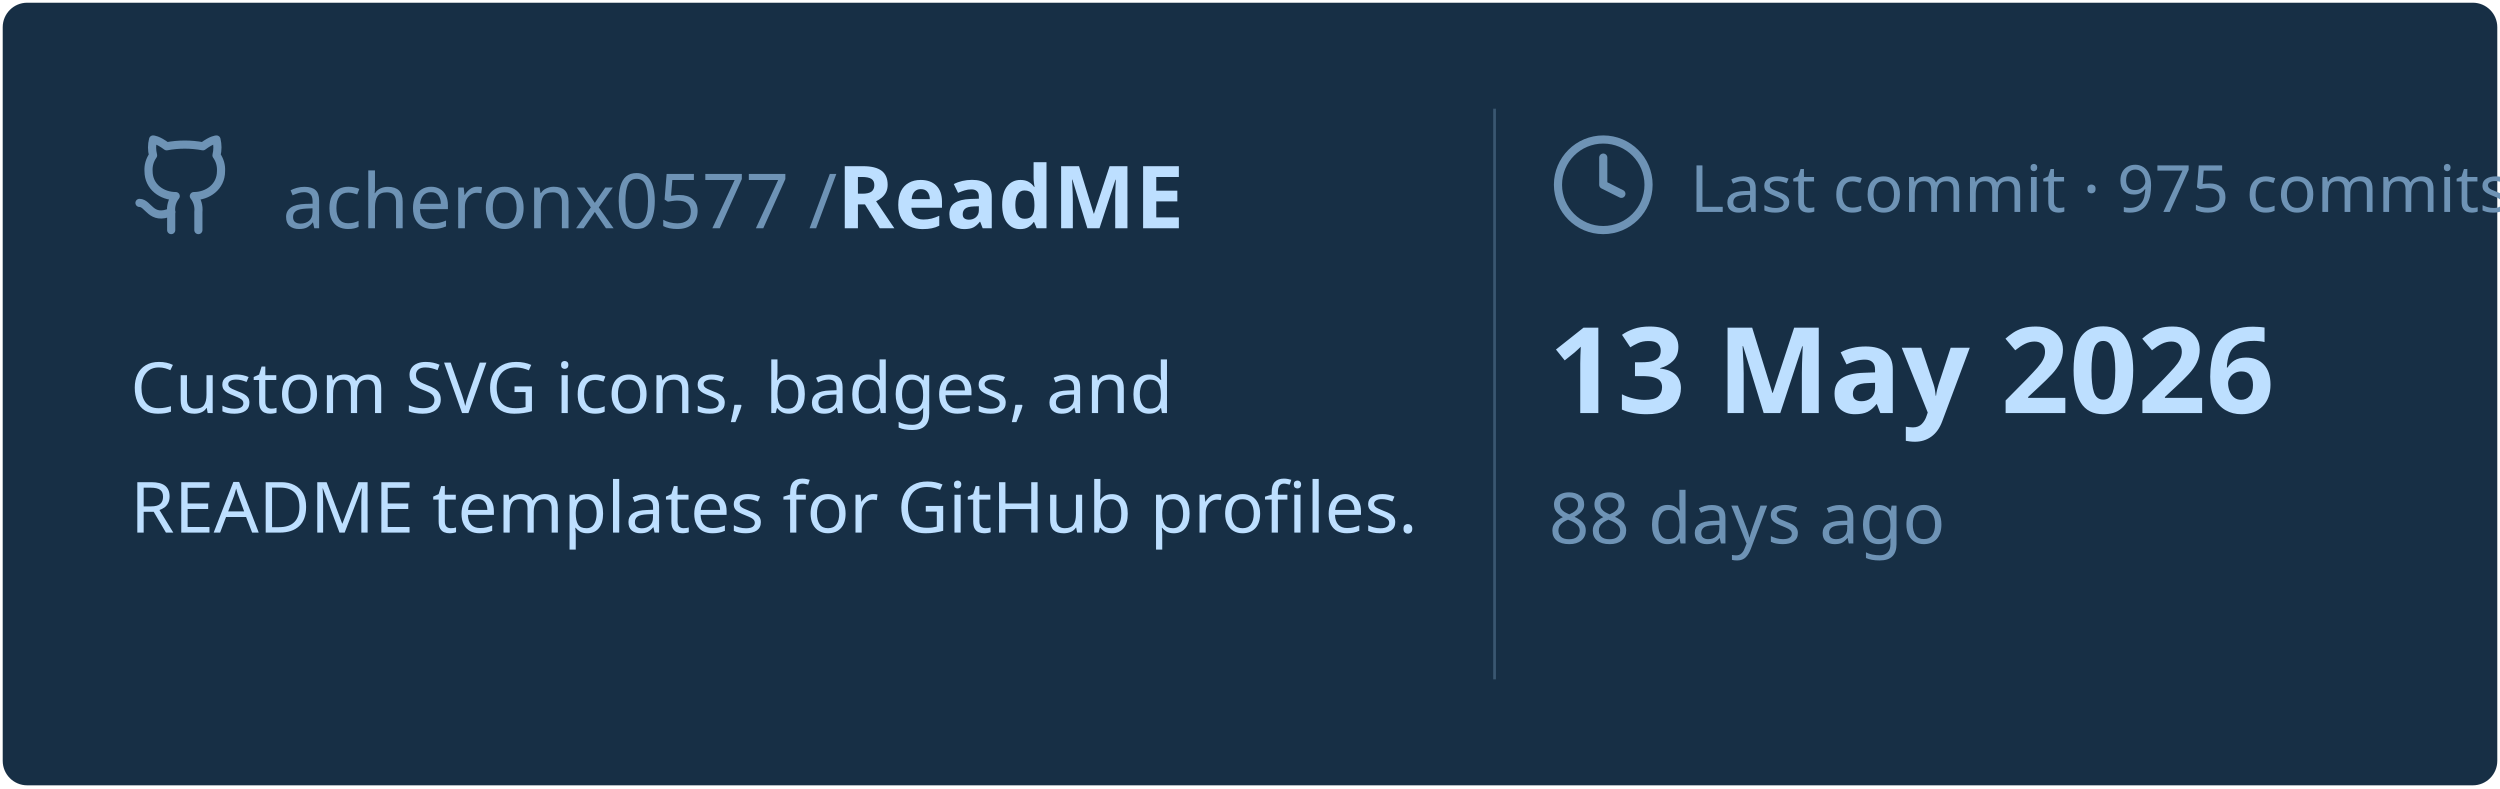
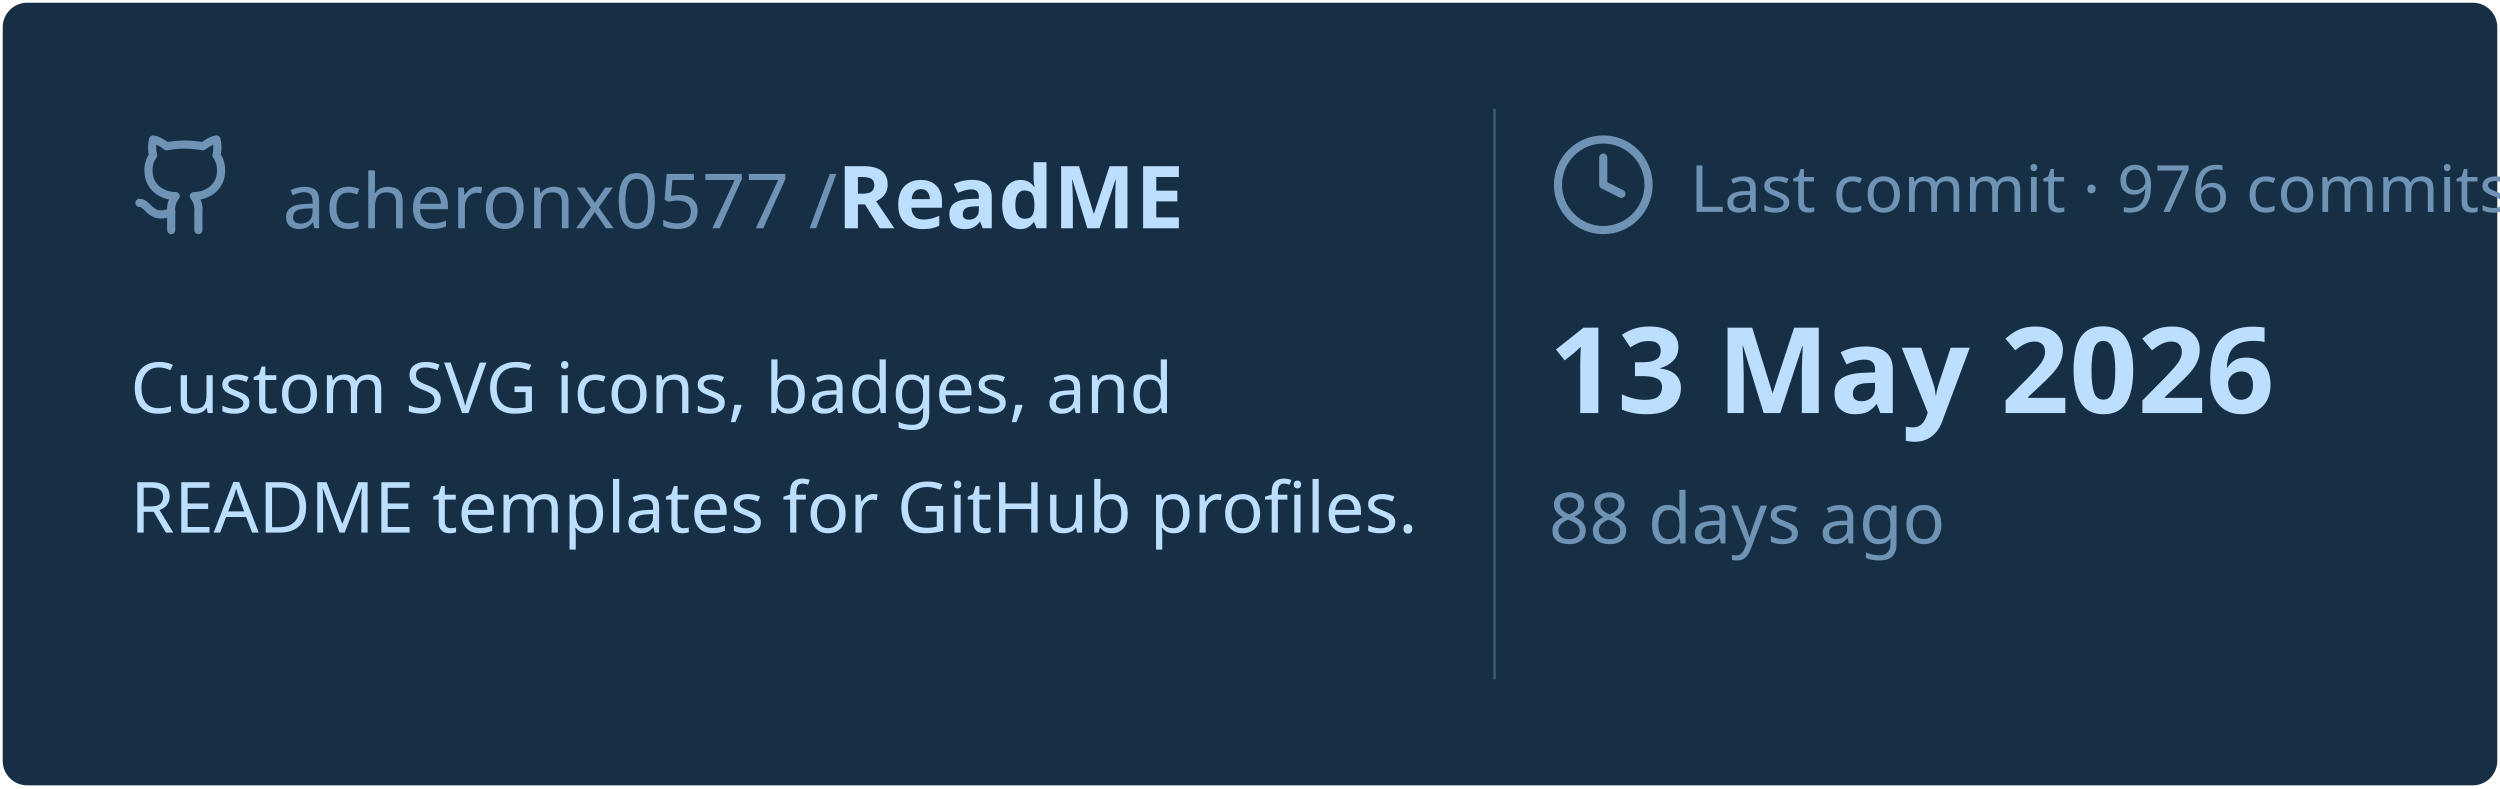
<svg xmlns="http://www.w3.org/2000/svg" viewBox="0 0 460 145" width="460px" height="145px">
  <rect stroke="#000000" stroke-opacity="0" fill="#172F45" rx="4.5" x="0.5" y="0.5" width="459" height="144" />
  <g transform="translate(24, 42)">
    <svg x="0" y="-18" width="20" height="20" viewBox="0 0 24 24" fill="none" stroke="#6E93B5" stroke-width="1.8" stroke-linecap="round" stroke-linejoin="round">
      <path d="M15 22v-4a4.8 4.8 0 0 0-1-3.5c3 0 6-2 6-5.5.08-1.25-.27-2.48-1-3.5.28-1.15.28-2.35 0-3.5 0 0-1 0-3 1.5-2.64-.5-5.36-.5-8 0C6 2 5 2 5 2c-.3 1.15-.3 2.35 0 3.5A5.403 5.403 0 0 0 4 9c0 3.5 3 5.5 6 5.5-.39.49-.68 1.05-.85 1.65-.17.6-.22 1.23-.15 1.85v4" />
      <path d="M9 18c-4.51 2-5-2-7-2" />
    </svg>
    <text x="28" y="0" font-family="&quot;Segoe UI&quot;, Ubuntu, sans-serif" font-size="14" font-weight="400" fill="#6E93B5">acheronx0577 /</text>
    <text x="130" y="0" font-family="&quot;Segoe UI&quot;, Ubuntu, sans-serif" font-size="16" font-weight="700" fill="#BDDFFF">ReadME</text>
  </g>
  <text x="24" y="76" font-family="&quot;Segoe UI&quot;, Ubuntu, sans-serif" font-size="13" font-weight="400" fill="#BDDFFF">Custom SVG icons, badges, and</text>
  <text x="24" y="98" font-family="&quot;Segoe UI&quot;, Ubuntu, sans-serif" font-size="13" font-weight="400" fill="#BDDFFF">README templates for GitHub profiles.</text>
  <line x1="275" y1="20" x2="275" y2="125" stroke="#6E93B5" stroke-width="0.5" stroke-opacity="0.4" />
  <svg x="285" y="24" width="20" height="20" viewBox="0 0 24 24" fill="none" stroke="#6E93B5" stroke-width="1.8" stroke-linecap="round" stroke-linejoin="round">
    <circle cx="12" cy="12" r="10" />
    <polyline points="12 6 12 12 16 14" />
  </svg>
-   <text x="311" y="39" font-family="&quot;Segoe UI&quot;, Ubuntu, sans-serif" font-size="12" font-weight="400" fill="#6E93B5">Last commit · 975 commits</text>
+   <text x="311" y="39" font-family="&quot;Segoe UI&quot;, Ubuntu, sans-serif" font-size="12" font-weight="400" fill="#6E93B5">Last commit · 976 commits</text>
  <text x="285" y="76" font-family="&quot;Segoe UI&quot;, Ubuntu, sans-serif" font-size="22" font-weight="700" fill="#BDDFFF">13 May 2026</text>
  <text x="285" y="100" font-family="&quot;Segoe UI&quot;, Ubuntu, sans-serif" font-size="13" font-weight="400" fill="#6E93B5">88 days ago</text>
</svg>
